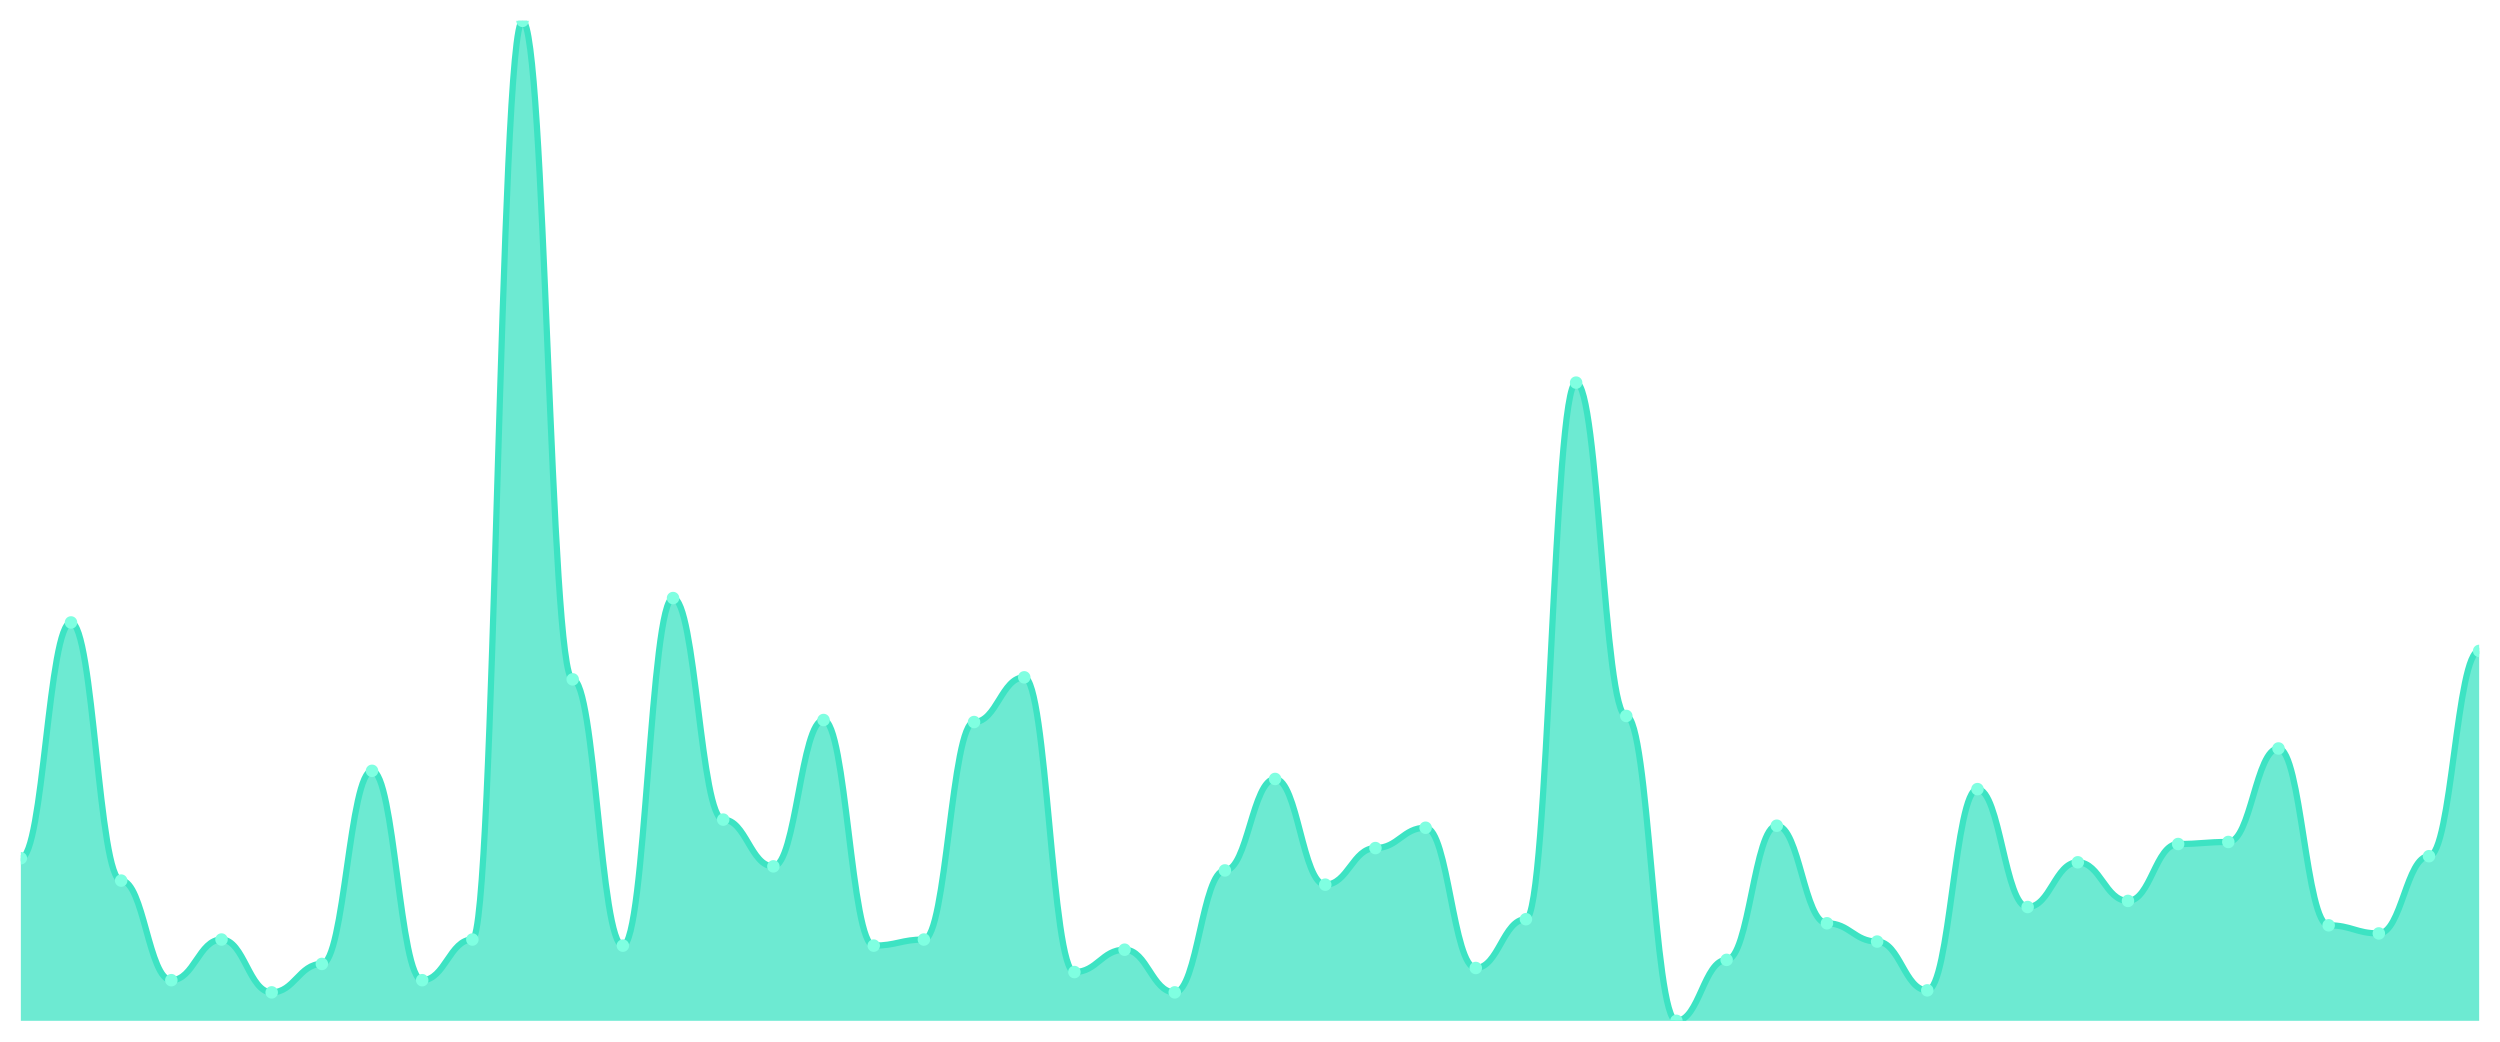
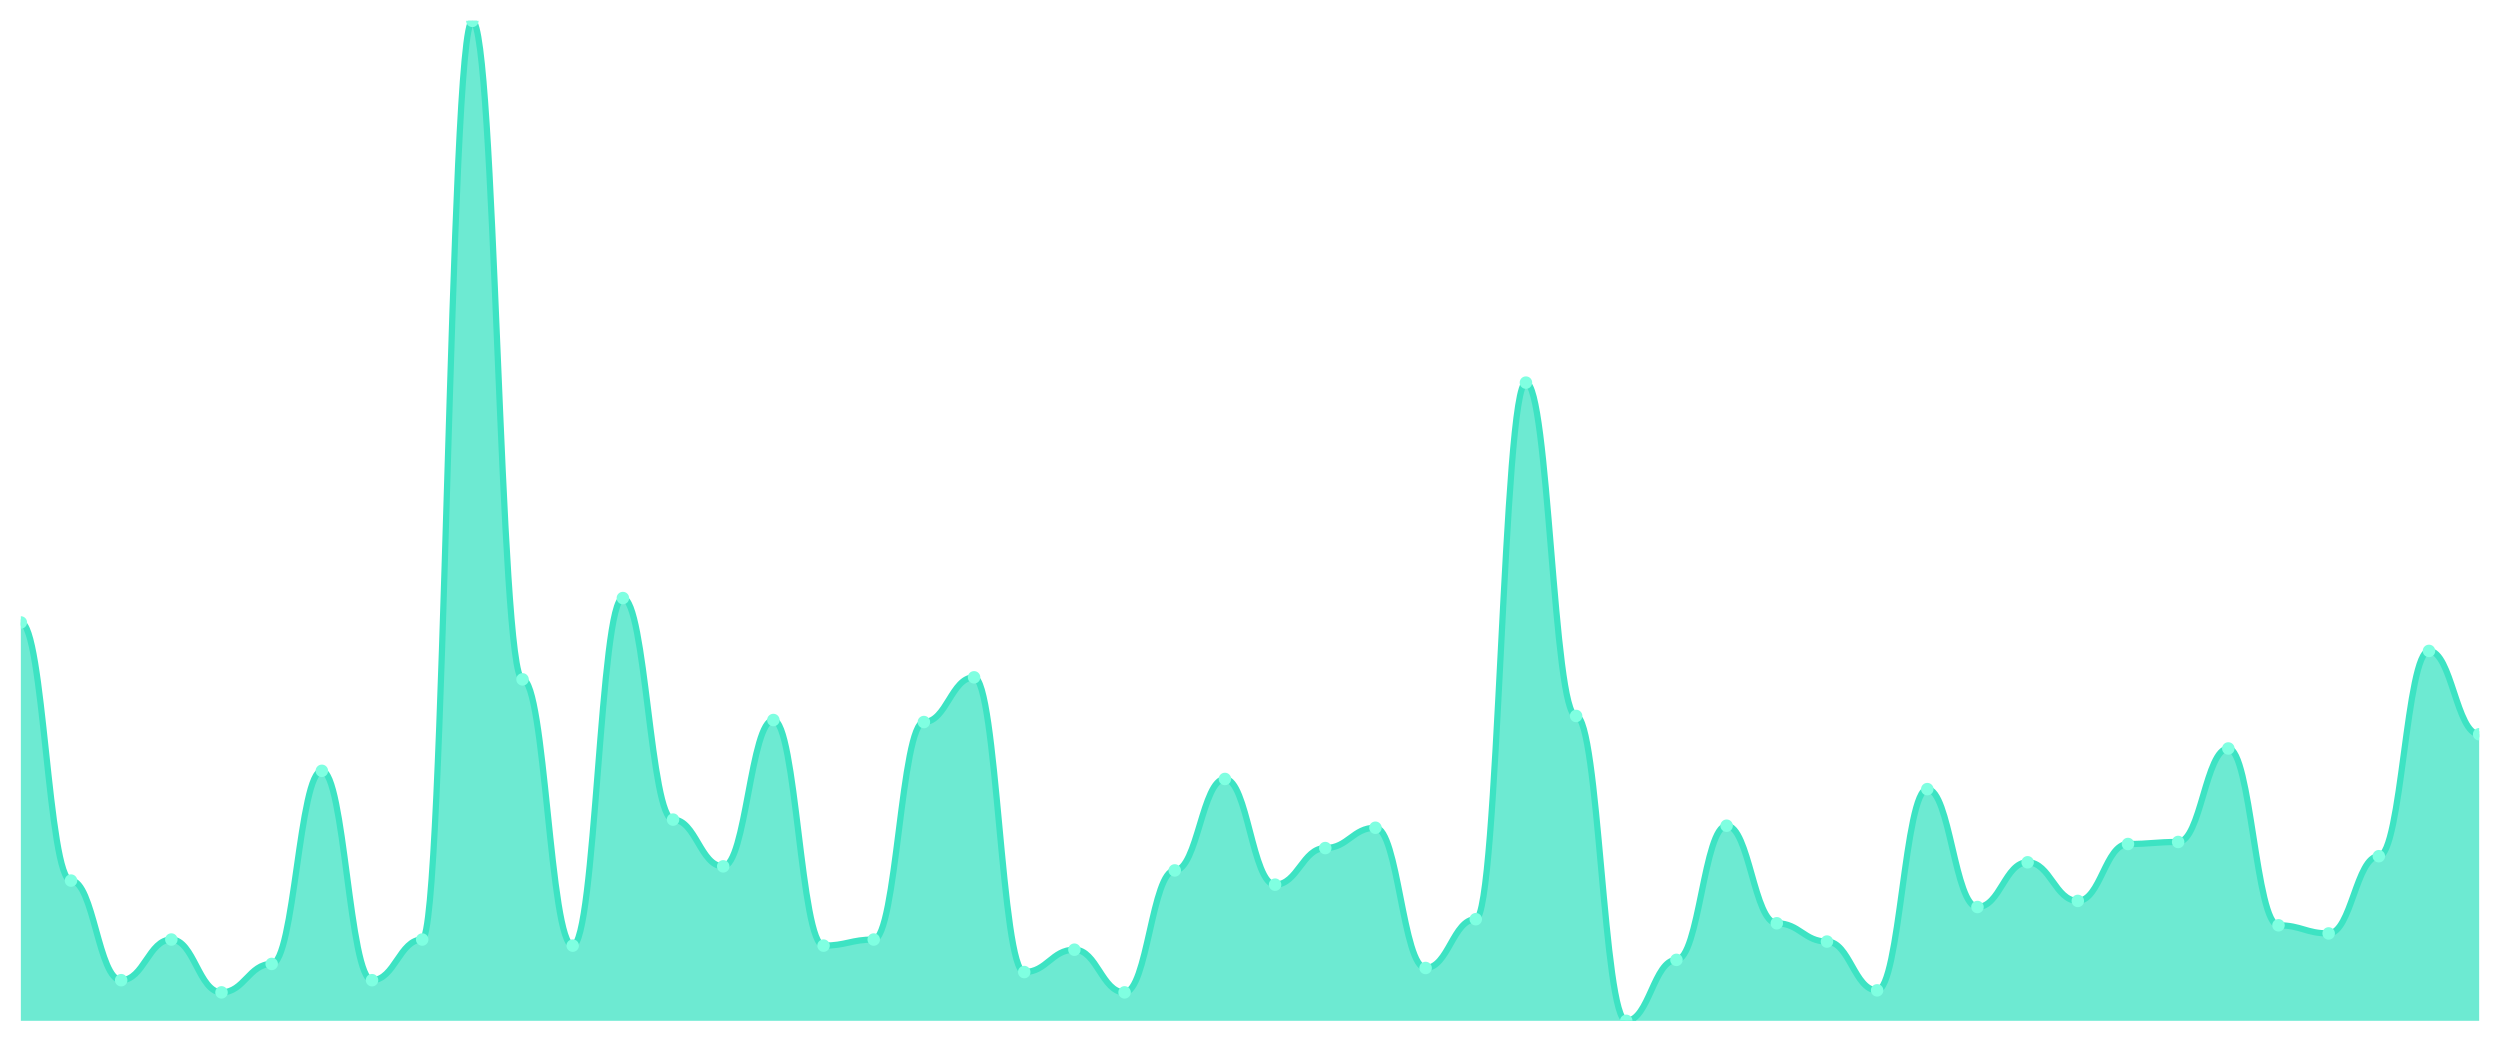
<svg xmlns="http://www.w3.org/2000/svg" viewBox="0 0 1200 500" width="1200" height="500">
  <defs>
    <clipPath id="c">
      <rect x="10" y="10" width="1180" height="480" />
    </clipPath>
  </defs>
  <rect width="1200" height="500" fill="none" />
  <g clip-path="url(#c)">
-     <path d="M 10,490 L 10,411.951 C 20.837,411.951 23.245,298.78 34.082,298.78 C 44.918,298.78 47.327,422.683 58.163,422.683 C 69,422.683 71.408,470.488 82.245,470.488 C 93.082,470.488 95.49,450.976 106.327,450.976 C 117.163,450.976 119.571,476.341 130.408,476.341 C 141.245,476.341 143.653,462.683 154.49,462.683 C 165.327,462.683 167.735,370 178.571,370 C 189.408,370 191.816,470.488 202.653,470.488 C 213.49,470.488 215.898,450.976 226.735,450.976 C 237.571,450.976 239.98,10 250.816,10 C 261.653,10 264.061,326.098 274.898,326.098 C 285.735,326.098 288.143,453.902 298.98,453.902 C 309.816,453.902 312.224,287.073 323.061,287.073 C 333.898,287.073 336.306,393.415 347.143,393.415 C 357.98,393.415 360.388,415.854 371.224,415.854 C 382.061,415.854 384.469,345.61 395.306,345.61 C 406.143,345.61 408.551,453.902 419.388,453.902 C 430.224,453.902 432.633,450.976 443.469,450.976 C 454.306,450.976 456.714,346.585 467.551,346.585 C 478.388,346.585 480.796,325.122 491.633,325.122 C 502.469,325.122 504.878,466.585 515.714,466.585 C 526.551,466.585 528.959,455.854 539.796,455.854 C 550.633,455.854 553.041,476.341 563.878,476.341 C 574.714,476.341 577.122,417.805 587.959,417.805 C 598.796,417.805 601.204,373.902 612.041,373.902 C 622.878,373.902 625.286,424.634 636.122,424.634 C 646.959,424.634 649.367,407.073 660.204,407.073 C 671.041,407.073 673.449,397.317 684.286,397.317 C 695.122,397.317 697.531,464.634 708.367,464.634 C 719.204,464.634 721.612,441.22 732.449,441.22 C 743.286,441.22 745.694,183.659 756.531,183.659 C 767.367,183.659 769.776,343.659 780.612,343.659 C 791.449,343.659 793.857,490 804.694,490 C 815.531,490 817.939,460.732 828.776,460.732 C 839.612,460.732 842.02,396.341 852.857,396.341 C 863.694,396.341 866.102,443.171 876.939,443.171 C 887.776,443.171 890.184,451.951 901.02,451.951 C 911.857,451.951 914.265,475.366 925.102,475.366 C 935.939,475.366 938.347,378.78 949.184,378.78 C 960.02,378.78 962.429,435.366 973.265,435.366 C 984.102,435.366 986.51,413.902 997.347,413.902 C 1008.184,413.902 1010.592,432.439 1021.429,432.439 C 1032.265,432.439 1034.673,405.122 1045.51,405.122 C 1056.347,405.122 1058.755,404.146 1069.592,404.146 C 1080.429,404.146 1082.837,359.268 1093.673,359.268 C 1104.51,359.268 1106.918,444.146 1117.755,444.146 C 1128.592,444.146 1131,448.049 1141.837,448.049 C 1152.673,448.049 1155.082,410.976 1165.918,410.976 C 1176.755,410.976 1179.163,312.439 1190,312.439 L 1190,490 Z" fill="rgba(61,227,195,0.75)" />
-     <path d="M 10,411.951 C 20.837,411.951 23.245,298.78 34.082,298.78 C 44.918,298.78 47.327,422.683 58.163,422.683 C 69,422.683 71.408,470.488 82.245,470.488 C 93.082,470.488 95.49,450.976 106.327,450.976 C 117.163,450.976 119.571,476.341 130.408,476.341 C 141.245,476.341 143.653,462.683 154.49,462.683 C 165.327,462.683 167.735,370 178.571,370 C 189.408,370 191.816,470.488 202.653,470.488 C 213.49,470.488 215.898,450.976 226.735,450.976 C 237.571,450.976 239.98,10 250.816,10 C 261.653,10 264.061,326.098 274.898,326.098 C 285.735,326.098 288.143,453.902 298.98,453.902 C 309.816,453.902 312.224,287.073 323.061,287.073 C 333.898,287.073 336.306,393.415 347.143,393.415 C 357.98,393.415 360.388,415.854 371.224,415.854 C 382.061,415.854 384.469,345.61 395.306,345.61 C 406.143,345.61 408.551,453.902 419.388,453.902 C 430.224,453.902 432.633,450.976 443.469,450.976 C 454.306,450.976 456.714,346.585 467.551,346.585 C 478.388,346.585 480.796,325.122 491.633,325.122 C 502.469,325.122 504.878,466.585 515.714,466.585 C 526.551,466.585 528.959,455.854 539.796,455.854 C 550.633,455.854 553.041,476.341 563.878,476.341 C 574.714,476.341 577.122,417.805 587.959,417.805 C 598.796,417.805 601.204,373.902 612.041,373.902 C 622.878,373.902 625.286,424.634 636.122,424.634 C 646.959,424.634 649.367,407.073 660.204,407.073 C 671.041,407.073 673.449,397.317 684.286,397.317 C 695.122,397.317 697.531,464.634 708.367,464.634 C 719.204,464.634 721.612,441.22 732.449,441.22 C 743.286,441.22 745.694,183.659 756.531,183.659 C 767.367,183.659 769.776,343.659 780.612,343.659 C 791.449,343.659 793.857,490 804.694,490 C 815.531,490 817.939,460.732 828.776,460.732 C 839.612,460.732 842.02,396.341 852.857,396.341 C 863.694,396.341 866.102,443.171 876.939,443.171 C 887.776,443.171 890.184,451.951 901.02,451.951 C 911.857,451.951 914.265,475.366 925.102,475.366 C 935.939,475.366 938.347,378.78 949.184,378.78 C 960.02,378.78 962.429,435.366 973.265,435.366 C 984.102,435.366 986.51,413.902 997.347,413.902 C 1008.184,413.902 1010.592,432.439 1021.429,432.439 C 1032.265,432.439 1034.673,405.122 1045.51,405.122 C 1056.347,405.122 1058.755,404.146 1069.592,404.146 C 1080.429,404.146 1082.837,359.268 1093.673,359.268 C 1104.51,359.268 1106.918,444.146 1117.755,444.146 C 1128.592,444.146 1131,448.049 1141.837,448.049 C 1152.673,448.049 1155.082,410.976 1165.918,410.976 C 1176.755,410.976 1179.163,312.439 1190,312.439" fill="none" stroke="#3de3c3" stroke-width="3" stroke-linecap="round" stroke-linejoin="round" />
-     <circle cx="10" cy="411.951" r="3" fill="#7fffe1" />
-     <circle cx="34.082" cy="298.78" r="3" fill="#7fffe1" />
-     <circle cx="58.163" cy="422.683" r="3" fill="#7fffe1" />
-     <circle cx="82.245" cy="470.488" r="3" fill="#7fffe1" />
-     <circle cx="106.327" cy="450.976" r="3" fill="#7fffe1" />
-     <circle cx="130.408" cy="476.341" r="3" fill="#7fffe1" />
-     <circle cx="154.49" cy="462.683" r="3" fill="#7fffe1" />
-     <circle cx="178.571" cy="370" r="3" fill="#7fffe1" />
-     <circle cx="202.653" cy="470.488" r="3" fill="#7fffe1" />
-     <circle cx="226.735" cy="450.976" r="3" fill="#7fffe1" />
-     <circle cx="250.816" cy="10" r="3" fill="#7fffe1" />
-     <circle cx="274.898" cy="326.098" r="3" fill="#7fffe1" />
-     <circle cx="298.98" cy="453.902" r="3" fill="#7fffe1" />
-     <circle cx="323.061" cy="287.073" r="3" fill="#7fffe1" />
-     <circle cx="347.143" cy="393.415" r="3" fill="#7fffe1" />
-     <circle cx="371.224" cy="415.854" r="3" fill="#7fffe1" />
-     <circle cx="395.306" cy="345.61" r="3" fill="#7fffe1" />
-     <circle cx="419.388" cy="453.902" r="3" fill="#7fffe1" />
-     <circle cx="443.469" cy="450.976" r="3" fill="#7fffe1" />
-     <circle cx="467.551" cy="346.585" r="3" fill="#7fffe1" />
-     <circle cx="491.633" cy="325.122" r="3" fill="#7fffe1" />
-     <circle cx="515.714" cy="466.585" r="3" fill="#7fffe1" />
-     <circle cx="539.796" cy="455.854" r="3" fill="#7fffe1" />
-     <circle cx="563.878" cy="476.341" r="3" fill="#7fffe1" />
-     <circle cx="587.959" cy="417.805" r="3" fill="#7fffe1" />
-     <circle cx="612.041" cy="373.902" r="3" fill="#7fffe1" />
-     <circle cx="636.122" cy="424.634" r="3" fill="#7fffe1" />
-     <circle cx="660.204" cy="407.073" r="3" fill="#7fffe1" />
-     <circle cx="684.286" cy="397.317" r="3" fill="#7fffe1" />
-     <circle cx="708.367" cy="464.634" r="3" fill="#7fffe1" />
-     <circle cx="732.449" cy="441.22" r="3" fill="#7fffe1" />
-     <circle cx="756.531" cy="183.659" r="3" fill="#7fffe1" />
-     <circle cx="780.612" cy="343.659" r="3" fill="#7fffe1" />
-     <circle cx="804.694" cy="490" r="3" fill="#7fffe1" />
-     <circle cx="828.776" cy="460.732" r="3" fill="#7fffe1" />
-     <circle cx="852.857" cy="396.341" r="3" fill="#7fffe1" />
-     <circle cx="876.939" cy="443.171" r="3" fill="#7fffe1" />
-     <circle cx="901.02" cy="451.951" r="3" fill="#7fffe1" />
-     <circle cx="925.102" cy="475.366" r="3" fill="#7fffe1" />
-     <circle cx="949.184" cy="378.78" r="3" fill="#7fffe1" />
-     <circle cx="973.265" cy="435.366" r="3" fill="#7fffe1" />
-     <circle cx="997.347" cy="413.902" r="3" fill="#7fffe1" />
-     <circle cx="1021.429" cy="432.439" r="3" fill="#7fffe1" />
-     <circle cx="1045.51" cy="405.122" r="3" fill="#7fffe1" />
-     <circle cx="1069.592" cy="404.146" r="3" fill="#7fffe1" />
-     <circle cx="1093.673" cy="359.268" r="3" fill="#7fffe1" />
-     <circle cx="1117.755" cy="444.146" r="3" fill="#7fffe1" />
-     <circle cx="1141.837" cy="448.049" r="3" fill="#7fffe1" />
-     <circle cx="1165.918" cy="410.976" r="3" fill="#7fffe1" />
-     <circle cx="1190" cy="312.439" r="3" fill="#7fffe1" />
+     <path d="M 10,490 L 10,298.78 C 20.837,298.78 23.245,422.683 34.082,422.683 C 44.918,422.683 47.327,470.488 58.163,470.488 C 69,470.488 71.408,450.976 82.245,450.976 C 93.082,450.976 95.49,476.341 106.327,476.341 C 117.163,476.341 119.571,462.683 130.408,462.683 C 141.245,462.683 143.653,370 154.49,370 C 165.327,370 167.735,470.488 178.571,470.488 C 189.408,470.488 191.816,450.976 202.653,450.976 C 213.49,450.976 215.898,10 226.735,10 C 237.571,10 239.98,326.098 250.816,326.098 C 261.653,326.098 264.061,453.902 274.898,453.902 C 285.735,453.902 288.143,287.073 298.98,287.073 C 309.816,287.073 312.224,393.415 323.061,393.415 C 333.898,393.415 336.306,415.854 347.143,415.854 C 357.98,415.854 360.388,345.61 371.224,345.61 C 382.061,345.61 384.469,453.902 395.306,453.902 C 406.143,453.902 408.551,450.976 419.388,450.976 C 430.224,450.976 432.633,346.585 443.469,346.585 C 454.306,346.585 456.714,325.122 467.551,325.122 C 478.388,325.122 480.796,466.585 491.633,466.585 C 502.469,466.585 504.878,455.854 515.714,455.854 C 526.551,455.854 528.959,476.341 539.796,476.341 C 550.633,476.341 553.041,417.805 563.878,417.805 C 574.714,417.805 577.122,373.902 587.959,373.902 C 598.796,373.902 601.204,424.634 612.041,424.634 C 622.878,424.634 625.286,407.073 636.122,407.073 C 646.959,407.073 649.367,397.317 660.204,397.317 C 671.041,397.317 673.449,464.634 684.286,464.634 C 695.122,464.634 697.531,441.22 708.367,441.22 C 719.204,441.22 721.612,183.659 732.449,183.659 C 743.286,183.659 745.694,343.659 756.531,343.659 C 767.367,343.659 769.776,490 780.612,490 C 791.449,490 793.857,460.732 804.694,460.732 C 815.531,460.732 817.939,396.341 828.776,396.341 C 839.612,396.341 842.02,443.171 852.857,443.171 C 863.694,443.171 866.102,451.951 876.939,451.951 C 887.776,451.951 890.184,475.366 901.02,475.366 C 911.857,475.366 914.265,378.78 925.102,378.78 C 935.939,378.78 938.347,435.366 949.184,435.366 C 960.02,435.366 962.429,413.902 973.265,413.902 C 984.102,413.902 986.51,432.439 997.347,432.439 C 1008.184,432.439 1010.592,405.122 1021.429,405.122 C 1032.265,405.122 1034.673,404.146 1045.51,404.146 C 1056.347,404.146 1058.755,359.268 1069.592,359.268 C 1080.429,359.268 1082.837,444.146 1093.673,444.146 C 1104.51,444.146 1106.918,448.049 1117.755,448.049 C 1128.592,448.049 1131,410.976 1141.837,410.976 C 1152.673,410.976 1155.082,312.439 1165.918,312.439 C 1176.755,312.439 1179.163,352.439 1190,352.439 L 1190,490 Z" fill="rgba(61,227,195,0.75)" />
+     <path d="M 10,298.78 C 20.837,298.78 23.245,422.683 34.082,422.683 C 44.918,422.683 47.327,470.488 58.163,470.488 C 69,470.488 71.408,450.976 82.245,450.976 C 93.082,450.976 95.49,476.341 106.327,476.341 C 117.163,476.341 119.571,462.683 130.408,462.683 C 141.245,462.683 143.653,370 154.49,370 C 165.327,370 167.735,470.488 178.571,470.488 C 189.408,470.488 191.816,450.976 202.653,450.976 C 213.49,450.976 215.898,10 226.735,10 C 237.571,10 239.98,326.098 250.816,326.098 C 261.653,326.098 264.061,453.902 274.898,453.902 C 285.735,453.902 288.143,287.073 298.98,287.073 C 309.816,287.073 312.224,393.415 323.061,393.415 C 333.898,393.415 336.306,415.854 347.143,415.854 C 357.98,415.854 360.388,345.61 371.224,345.61 C 382.061,345.61 384.469,453.902 395.306,453.902 C 406.143,453.902 408.551,450.976 419.388,450.976 C 430.224,450.976 432.633,346.585 443.469,346.585 C 454.306,346.585 456.714,325.122 467.551,325.122 C 478.388,325.122 480.796,466.585 491.633,466.585 C 502.469,466.585 504.878,455.854 515.714,455.854 C 526.551,455.854 528.959,476.341 539.796,476.341 C 550.633,476.341 553.041,417.805 563.878,417.805 C 574.714,417.805 577.122,373.902 587.959,373.902 C 598.796,373.902 601.204,424.634 612.041,424.634 C 622.878,424.634 625.286,407.073 636.122,407.073 C 646.959,407.073 649.367,397.317 660.204,397.317 C 671.041,397.317 673.449,464.634 684.286,464.634 C 695.122,464.634 697.531,441.22 708.367,441.22 C 719.204,441.22 721.612,183.659 732.449,183.659 C 743.286,183.659 745.694,343.659 756.531,343.659 C 767.367,343.659 769.776,490 780.612,490 C 791.449,490 793.857,460.732 804.694,460.732 C 815.531,460.732 817.939,396.341 828.776,396.341 C 839.612,396.341 842.02,443.171 852.857,443.171 C 863.694,443.171 866.102,451.951 876.939,451.951 C 887.776,451.951 890.184,475.366 901.02,475.366 C 911.857,475.366 914.265,378.78 925.102,378.78 C 935.939,378.78 938.347,435.366 949.184,435.366 C 960.02,435.366 962.429,413.902 973.265,413.902 C 984.102,413.902 986.51,432.439 997.347,432.439 C 1008.184,432.439 1010.592,405.122 1021.429,405.122 C 1032.265,405.122 1034.673,404.146 1045.51,404.146 C 1056.347,404.146 1058.755,359.268 1069.592,359.268 C 1080.429,359.268 1082.837,444.146 1093.673,444.146 C 1104.51,444.146 1106.918,448.049 1117.755,448.049 C 1128.592,448.049 1131,410.976 1141.837,410.976 C 1152.673,410.976 1155.082,312.439 1165.918,312.439 C 1176.755,312.439 1179.163,352.439 1190,352.439" fill="none" stroke="#3de3c3" stroke-width="3" stroke-linecap="round" stroke-linejoin="round" />
+     <circle cx="10" cy="298.78" r="3" fill="#7fffe1" />
+     <circle cx="34.082" cy="422.683" r="3" fill="#7fffe1" />
+     <circle cx="58.163" cy="470.488" r="3" fill="#7fffe1" />
+     <circle cx="82.245" cy="450.976" r="3" fill="#7fffe1" />
+     <circle cx="106.327" cy="476.341" r="3" fill="#7fffe1" />
+     <circle cx="130.408" cy="462.683" r="3" fill="#7fffe1" />
+     <circle cx="154.49" cy="370" r="3" fill="#7fffe1" />
+     <circle cx="178.571" cy="470.488" r="3" fill="#7fffe1" />
+     <circle cx="202.653" cy="450.976" r="3" fill="#7fffe1" />
+     <circle cx="226.735" cy="10" r="3" fill="#7fffe1" />
+     <circle cx="250.816" cy="326.098" r="3" fill="#7fffe1" />
+     <circle cx="274.898" cy="453.902" r="3" fill="#7fffe1" />
+     <circle cx="298.98" cy="287.073" r="3" fill="#7fffe1" />
+     <circle cx="323.061" cy="393.415" r="3" fill="#7fffe1" />
+     <circle cx="347.143" cy="415.854" r="3" fill="#7fffe1" />
+     <circle cx="371.224" cy="345.61" r="3" fill="#7fffe1" />
+     <circle cx="395.306" cy="453.902" r="3" fill="#7fffe1" />
+     <circle cx="419.388" cy="450.976" r="3" fill="#7fffe1" />
+     <circle cx="443.469" cy="346.585" r="3" fill="#7fffe1" />
+     <circle cx="467.551" cy="325.122" r="3" fill="#7fffe1" />
+     <circle cx="491.633" cy="466.585" r="3" fill="#7fffe1" />
+     <circle cx="515.714" cy="455.854" r="3" fill="#7fffe1" />
+     <circle cx="539.796" cy="476.341" r="3" fill="#7fffe1" />
+     <circle cx="563.878" cy="417.805" r="3" fill="#7fffe1" />
+     <circle cx="587.959" cy="373.902" r="3" fill="#7fffe1" />
+     <circle cx="612.041" cy="424.634" r="3" fill="#7fffe1" />
+     <circle cx="636.122" cy="407.073" r="3" fill="#7fffe1" />
+     <circle cx="660.204" cy="397.317" r="3" fill="#7fffe1" />
+     <circle cx="684.286" cy="464.634" r="3" fill="#7fffe1" />
+     <circle cx="708.367" cy="441.22" r="3" fill="#7fffe1" />
+     <circle cx="732.449" cy="183.659" r="3" fill="#7fffe1" />
+     <circle cx="756.531" cy="343.659" r="3" fill="#7fffe1" />
+     <circle cx="780.612" cy="490" r="3" fill="#7fffe1" />
+     <circle cx="804.694" cy="460.732" r="3" fill="#7fffe1" />
+     <circle cx="828.776" cy="396.341" r="3" fill="#7fffe1" />
+     <circle cx="852.857" cy="443.171" r="3" fill="#7fffe1" />
+     <circle cx="876.939" cy="451.951" r="3" fill="#7fffe1" />
+     <circle cx="901.02" cy="475.366" r="3" fill="#7fffe1" />
+     <circle cx="925.102" cy="378.78" r="3" fill="#7fffe1" />
+     <circle cx="949.184" cy="435.366" r="3" fill="#7fffe1" />
+     <circle cx="973.265" cy="413.902" r="3" fill="#7fffe1" />
+     <circle cx="997.347" cy="432.439" r="3" fill="#7fffe1" />
+     <circle cx="1021.429" cy="405.122" r="3" fill="#7fffe1" />
+     <circle cx="1045.51" cy="404.146" r="3" fill="#7fffe1" />
+     <circle cx="1069.592" cy="359.268" r="3" fill="#7fffe1" />
+     <circle cx="1093.673" cy="444.146" r="3" fill="#7fffe1" />
+     <circle cx="1117.755" cy="448.049" r="3" fill="#7fffe1" />
+     <circle cx="1141.837" cy="410.976" r="3" fill="#7fffe1" />
+     <circle cx="1165.918" cy="312.439" r="3" fill="#7fffe1" />
+     <circle cx="1190" cy="352.439" r="3" fill="#7fffe1" />
  </g>
</svg>
